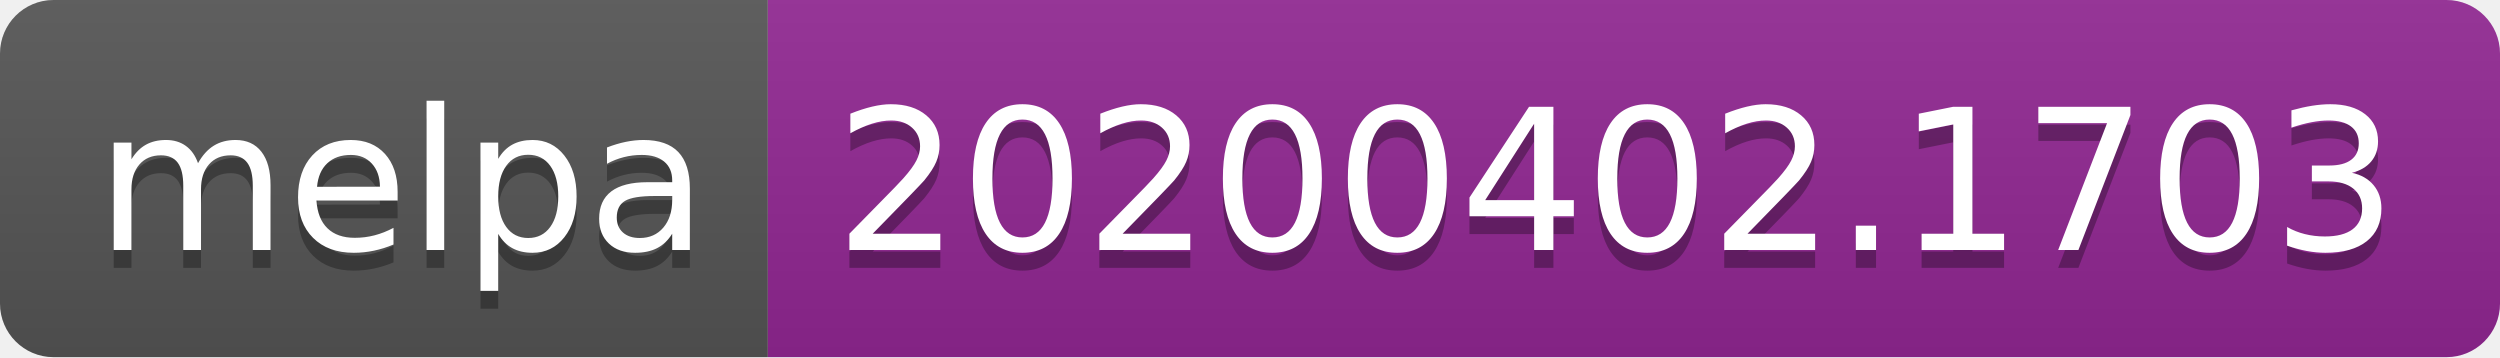
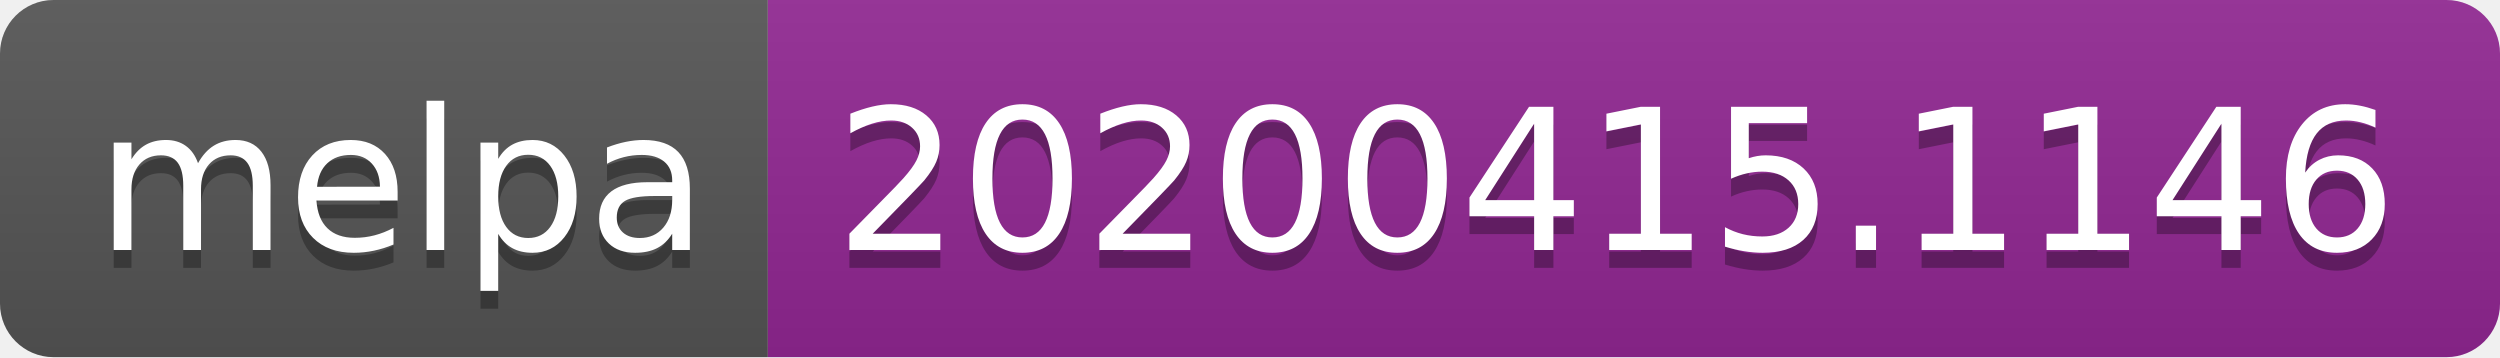
<svg xmlns="http://www.w3.org/2000/svg" width="140" height="20">
  <linearGradient id="b" x2="0" y2="100%">
    <stop offset="0" stop-color="#bbb" stop-opacity=".1" />
    <stop offset="1" stop-opacity=".1" />
  </linearGradient>
  <clipPath id="a">
    <rect width="140" height="20" rx="3" fill="#fff" />
  </clipPath>
  <g clip-path="url(#a)">
    <path fill="#555" d="M0 0h43v20H0z" />
    <path fill="#922793" d="M43 0h97v20H43z" />
    <path fill="url(#b)" d="M0 0h140v20H0z" />
  </g>
  <g fill="#fff" text-anchor="middle" font-family="DejaVu Sans,Verdana,Geneva,sans-serif" font-size="110">
    <text x="225" y="150" fill="#010101" fill-opacity=".3" transform="scale(.1)" textLength="330">melpa</text>
    <text x="225" y="140" transform="scale(.1)" textLength="330">melpa</text>
-     <text x="905" y="150" fill="#010101" fill-opacity=".3" transform="scale(.1)" textLength="870">20200402.1703</text>
-     <text x="905" y="140" transform="scale(.1)" textLength="870">20200402.1703</text>
+     <text x="905" y="150" fill="#010101" fill-opacity=".3" transform="scale(.1)" textLength="870">20200415.1146</text>
+     <text x="905" y="140" transform="scale(.1)" textLength="870">20200415.1146</text>
  </g>
</svg>
